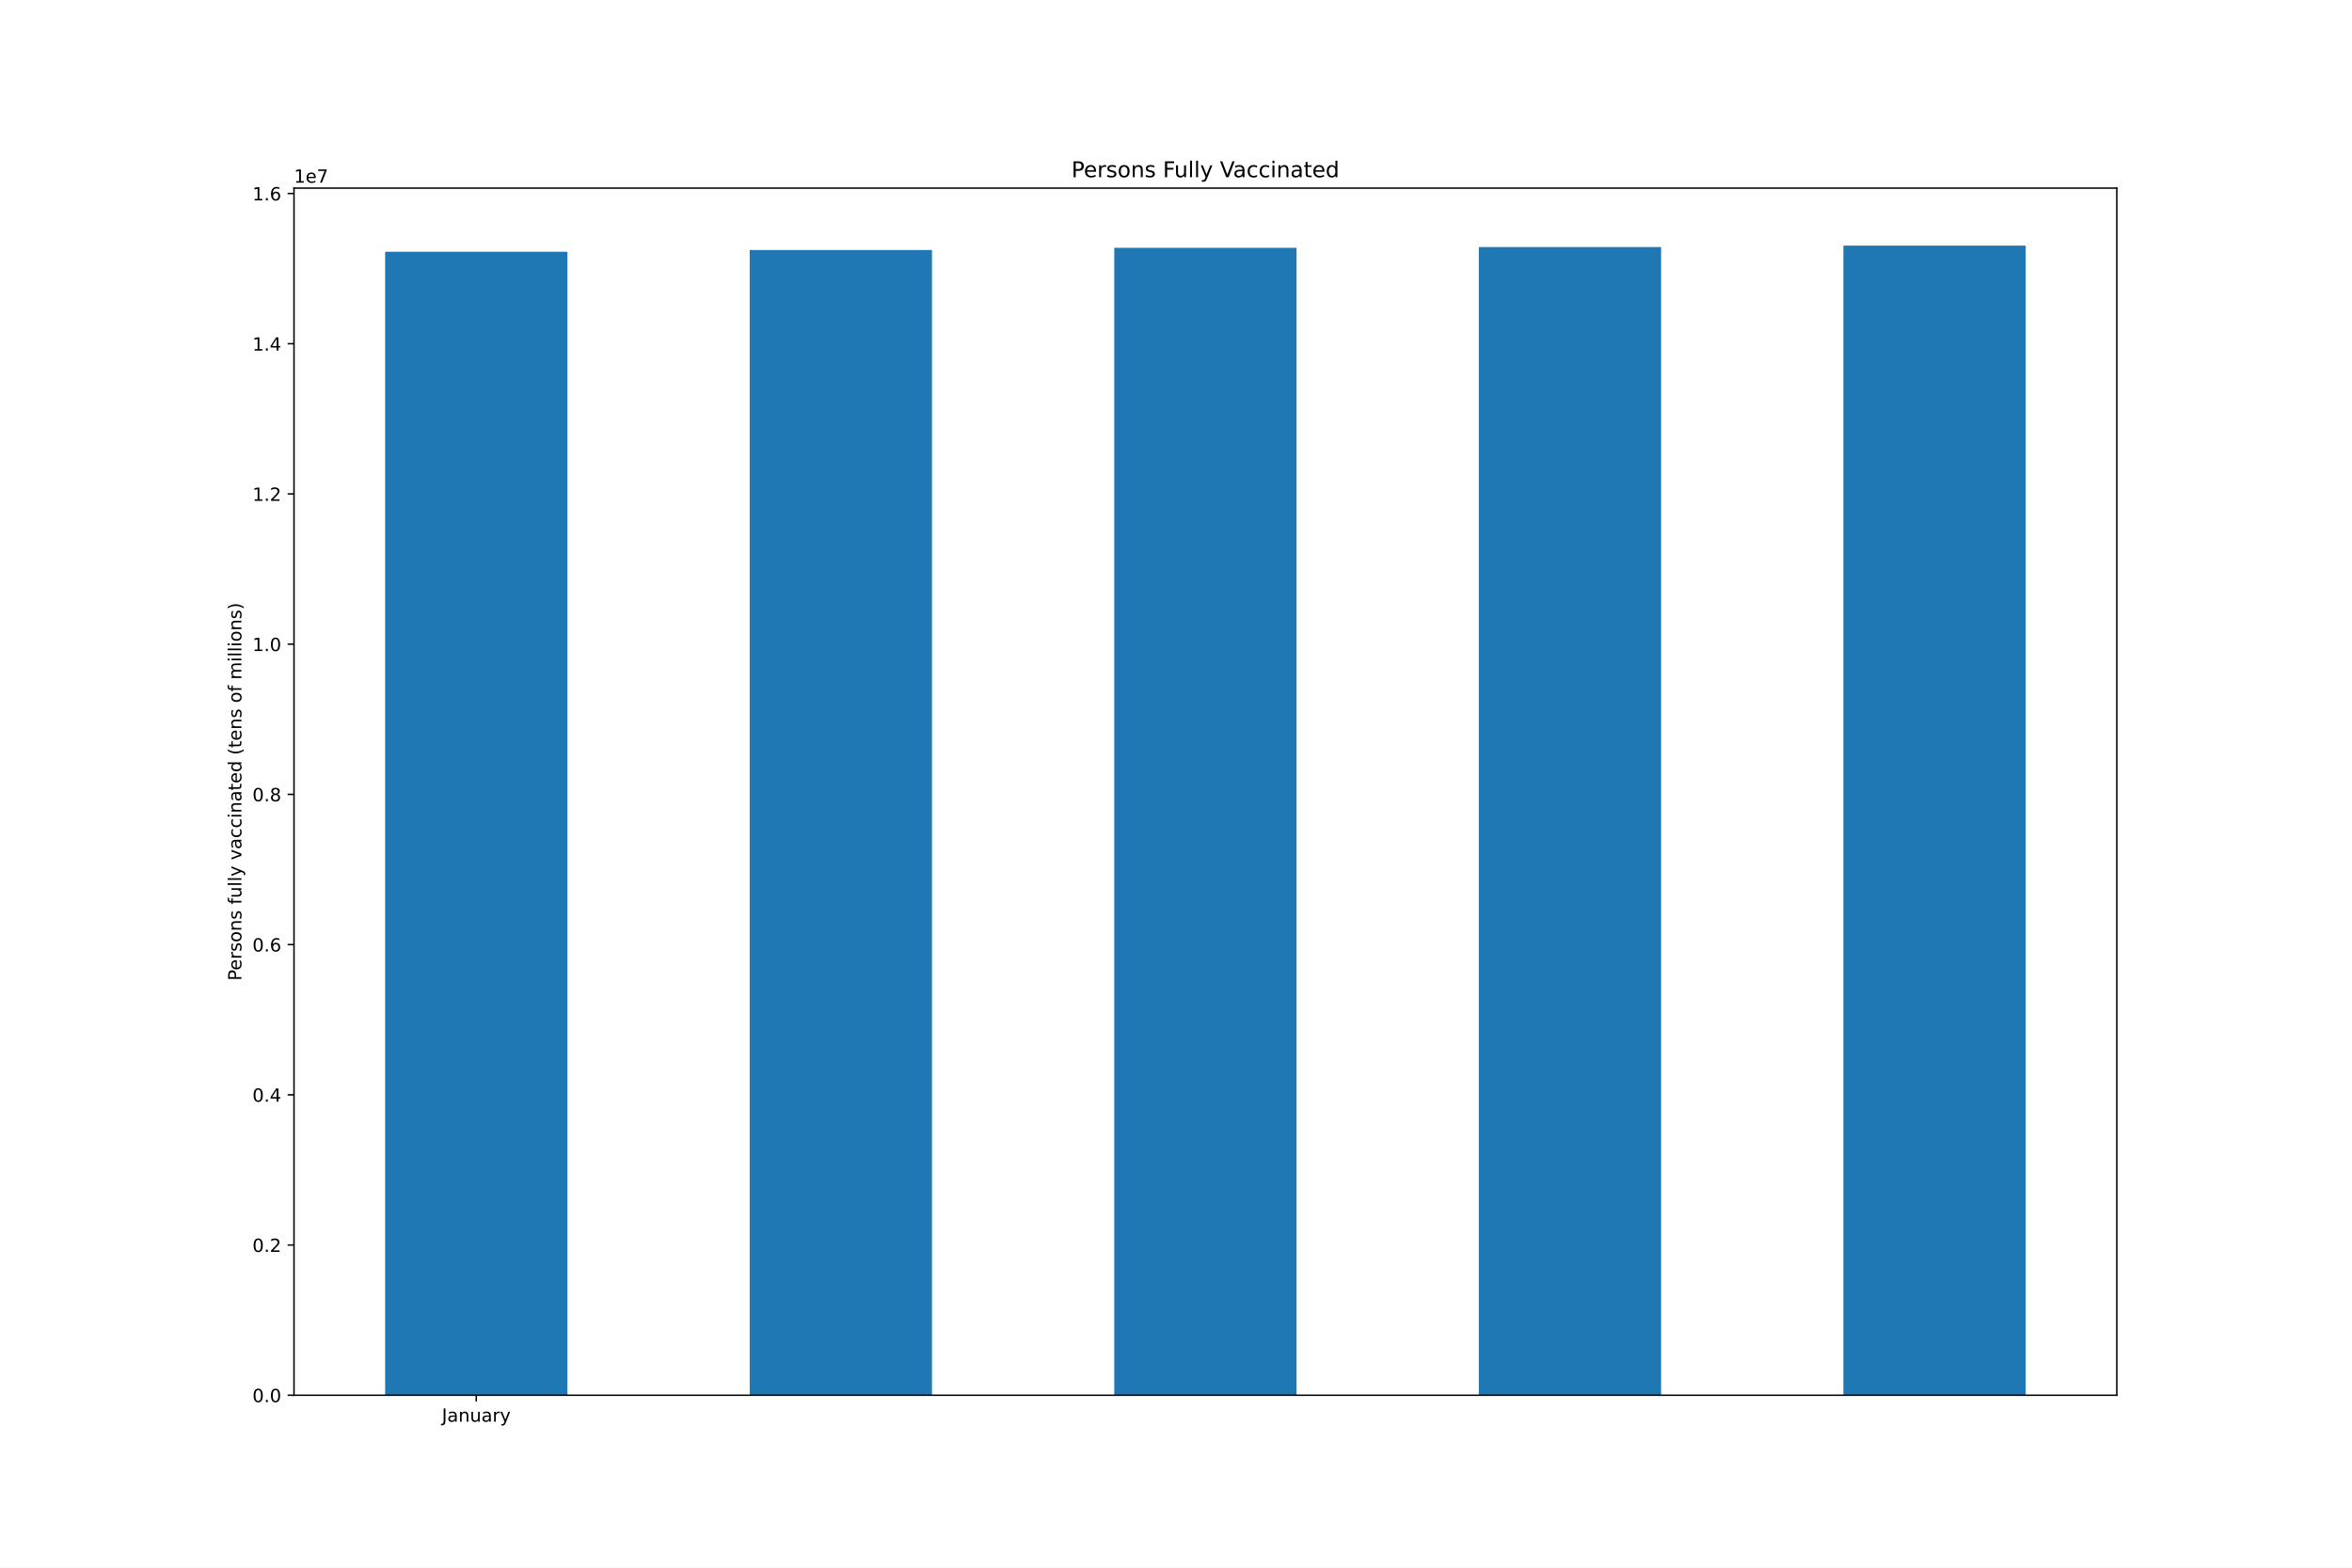
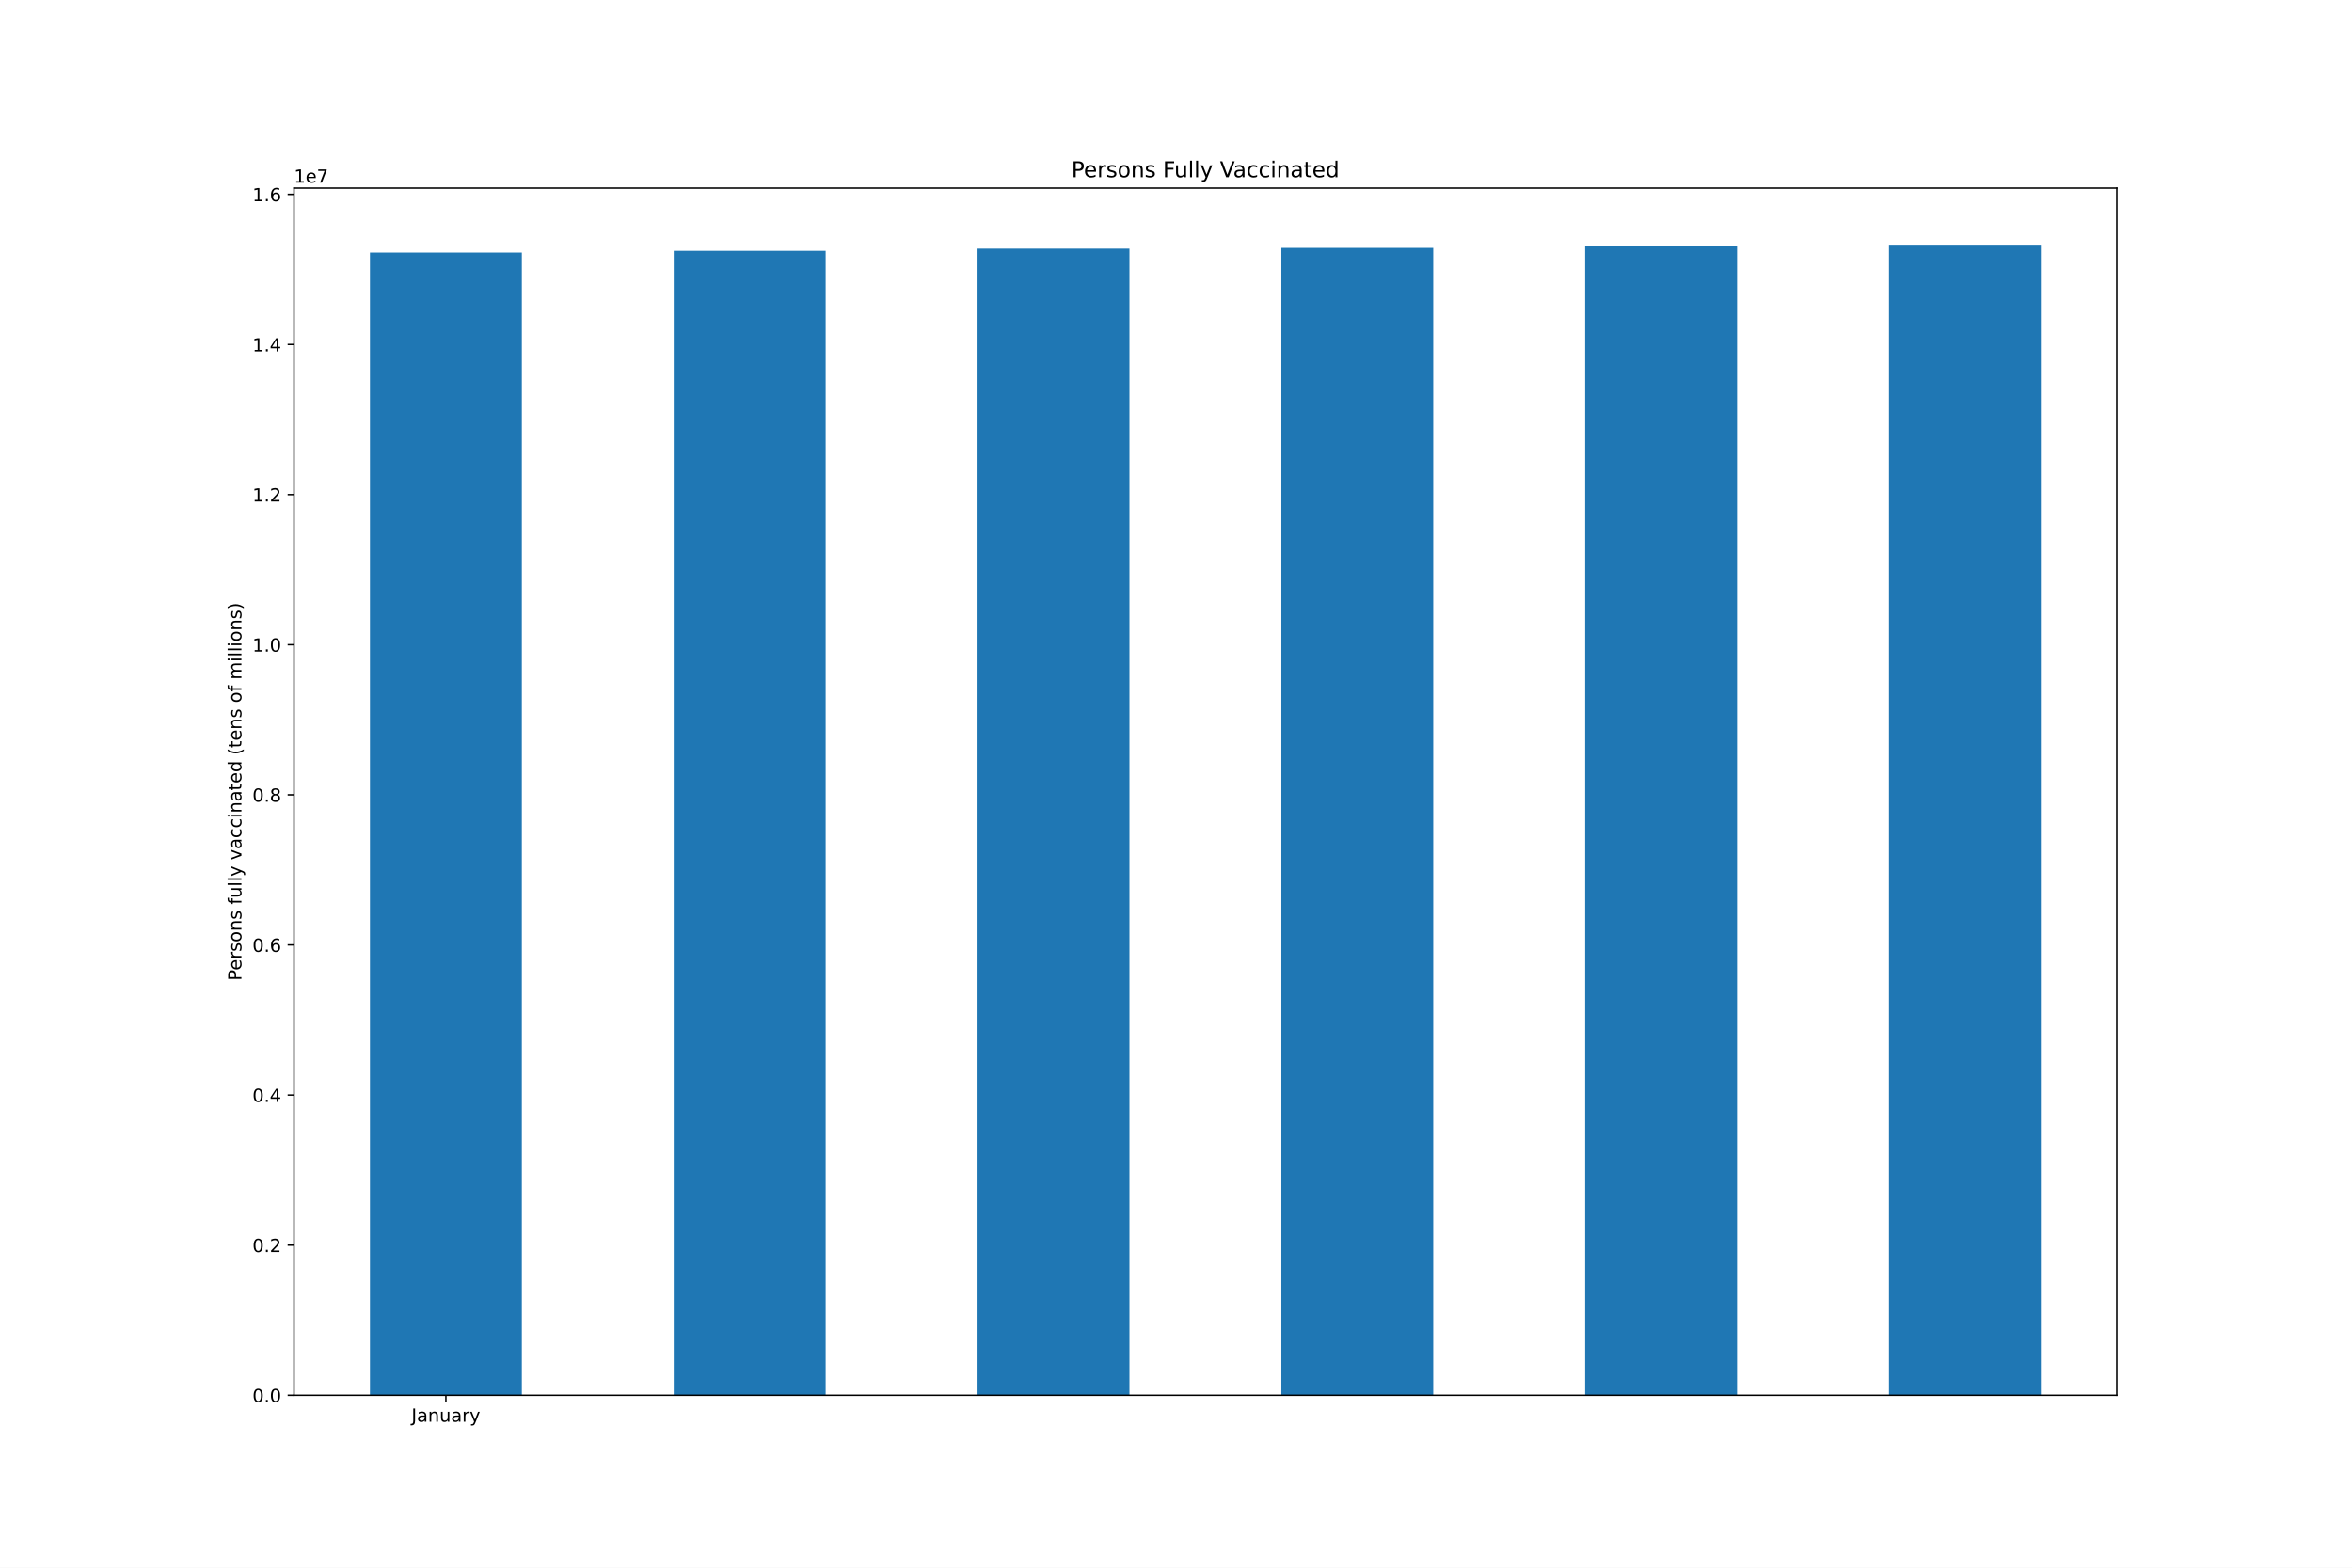
<svg xmlns="http://www.w3.org/2000/svg" xmlns:xlink="http://www.w3.org/1999/xlink" height="864pt" version="1.1" viewBox="0 0 1296 864" width="1296pt">
  <defs>
    <style type="text/css">*{stroke-linecap:butt;stroke-linejoin:round;}</style>
  </defs>
  <g id="figure_1">
    <g id="patch_1">
      <path d="M 0 864  L 1296 864  L 1296 0  L 0 0  z " style="fill:#ffffff;" />
    </g>
    <g id="axes_1">
      <g id="patch_2">
        <path d="M 162 768.96  L 1166.4 768.96  L 1166.4 103.68  L 162 103.68  z " style="fill:#ffffff;" />
      </g>
      <g id="patch_3">
-         <path clip-path="url(#p4f6ff86c8f)" d="M 212.22 768.96  L 312.66 768.96  L 312.66 138.745  L 212.22 138.745  z " style="fill:#1f77b4;" />
+         <path clip-path="url(#p351289415f)" d="M 203.85 768.96  L 287.55 768.96  L 287.55 139.214  L 203.85 139.214  z " style="fill:#1f77b4;" />
      </g>
      <g id="patch_4">
-         <path clip-path="url(#p4f6ff86c8f)" d="M 413.1 768.96  L 513.54 768.96  L 513.54 137.785  L 413.1 137.785  z " style="fill:#1f77b4;" />
+         <path clip-path="url(#p351289415f)" d="M 371.25 768.96  L 454.95 768.96  L 454.95 138.255  L 371.25 138.255  z " style="fill:#1f77b4;" />
      </g>
      <g id="patch_5">
-         <path clip-path="url(#p4f6ff86c8f)" d="M 613.98 768.96  L 714.42 768.96  L 714.42 136.572  L 613.98 136.572  z " style="fill:#1f77b4;" />
+         <path clip-path="url(#p351289415f)" d="M 538.65 768.96  L 622.35 768.96  L 622.35 137.042  L 538.65 137.042  z " style="fill:#1f77b4;" />
      </g>
      <g id="patch_6">
-         <path clip-path="url(#p4f6ff86c8f)" d="M 814.86 768.96  L 915.3 768.96  L 915.3 136.162  L 814.86 136.162  z " style="fill:#1f77b4;" />
+         <path clip-path="url(#p351289415f)" d="M 706.05 768.96  L 789.75 768.96  L 789.75 136.633  L 706.05 136.633  z " style="fill:#1f77b4;" />
      </g>
      <g id="patch_7">
-         <path clip-path="url(#p4f6ff86c8f)" d="M 1015.74 768.96  L 1116.18 768.96  L 1116.18 135.36  L 1015.74 135.36  z " style="fill:#1f77b4;" />
+         <path clip-path="url(#p351289415f)" d="M 873.45 768.96  L 957.15 768.96  L 957.15 135.832  L 873.45 135.832  z " style="fill:#1f77b4;" />
+       </g>
+       <g id="patch_8">
+         <path clip-path="url(#p351289415f)" d="M 1040.85 768.96  L 1124.55 768.96  L 1124.55 135.36  L 1040.85 135.36  z " style="fill:#1f77b4;" />
      </g>
      <g id="matplotlib.axis_1">
        <g id="xtick_1">
          <g id="line2d_1">
            <defs>
-               <path d="M 0 0  L 0 3.5  " id="m92013cabf3" style="stroke:#000000;stroke-width:0.8;" />
+               <path d="M 0 0  L 0 3.5  " id="m8ec3517c61" style="stroke:#000000;stroke-width:0.8;" />
            </defs>
            <g>
-               <use style="stroke:#000000;stroke-width:0.8;" x="262.44" xlink:href="#m92013cabf3" y="768.96" />
+               <use style="stroke:#000000;stroke-width:0.8;" x="245.7" xlink:href="#m8ec3517c61" y="768.96" />
            </g>
          </g>
          <g id="text_1">
-             <g transform="translate(243.4845 783.5584)scale(0.1 -0.1)">
+             <g transform="translate(226.7445 783.5584)scale(0.1 -0.1)">
              <defs>
                <path d="M 628 4666  L 1259 4666  L 1259 325  Q 1259 -519 939 -900  Q 619 -1281 -91 -1281  L -331 -1281  L -331 -750  L -134 -750  Q 284 -750 456 -515  Q 628 -281 628 325  L 628 4666  z " id="DejaVuSans-4a" transform="scale(0.015625)" />
                <path d="M 2194 1759  Q 1497 1759 1228 1600  Q 959 1441 959 1056  Q 959 750 1161 570  Q 1363 391 1709 391  Q 2188 391 2477 730  Q 2766 1069 2766 1631  L 2766 1759  L 2194 1759  z M 3341 1997  L 3341 0  L 2766 0  L 2766 531  Q 2569 213 2275 61  Q 1981 -91 1556 -91  Q 1019 -91 701 211  Q 384 513 384 1019  Q 384 1609 779 1909  Q 1175 2209 1959 2209  L 2766 2209  L 2766 2266  Q 2766 2663 2505 2880  Q 2244 3097 1772 3097  Q 1472 3097 1187 3025  Q 903 2953 641 2809  L 641 3341  Q 956 3463 1253 3523  Q 1550 3584 1831 3584  Q 2591 3584 2966 3190  Q 3341 2797 3341 1997  z " id="DejaVuSans-61" transform="scale(0.015625)" />
                <path d="M 3513 2113  L 3513 0  L 2938 0  L 2938 2094  Q 2938 2591 2744 2837  Q 2550 3084 2163 3084  Q 1697 3084 1428 2787  Q 1159 2491 1159 1978  L 1159 0  L 581 0  L 581 3500  L 1159 3500  L 1159 2956  Q 1366 3272 1645 3428  Q 1925 3584 2291 3584  Q 2894 3584 3203 3211  Q 3513 2838 3513 2113  z " id="DejaVuSans-6e" transform="scale(0.015625)" />
                <path d="M 544 1381  L 544 3500  L 1119 3500  L 1119 1403  Q 1119 906 1312 657  Q 1506 409 1894 409  Q 2359 409 2629 706  Q 2900 1003 2900 1516  L 2900 3500  L 3475 3500  L 3475 0  L 2900 0  L 2900 538  Q 2691 219 2414 64  Q 2138 -91 1772 -91  Q 1169 -91 856 284  Q 544 659 544 1381  z M 1991 3584  L 1991 3584  z " id="DejaVuSans-75" transform="scale(0.015625)" />
                <path d="M 2631 2963  Q 2534 3019 2420 3045  Q 2306 3072 2169 3072  Q 1681 3072 1420 2755  Q 1159 2438 1159 1844  L 1159 0  L 581 0  L 581 3500  L 1159 3500  L 1159 2956  Q 1341 3275 1631 3429  Q 1922 3584 2338 3584  Q 2397 3584 2469 3576  Q 2541 3569 2628 3553  L 2631 2963  z " id="DejaVuSans-72" transform="scale(0.015625)" />
                <path d="M 2059 -325  Q 1816 -950 1584 -1140  Q 1353 -1331 966 -1331  L 506 -1331  L 506 -850  L 844 -850  Q 1081 -850 1212 -737  Q 1344 -625 1503 -206  L 1606 56  L 191 3500  L 800 3500  L 1894 763  L 2988 3500  L 3597 3500  L 2059 -325  z " id="DejaVuSans-79" transform="scale(0.015625)" />
              </defs>
              <use xlink:href="#DejaVuSans-4a" />
              <use x="29.492" xlink:href="#DejaVuSans-61" />
              <use x="90.771" xlink:href="#DejaVuSans-6e" />
              <use x="154.15" xlink:href="#DejaVuSans-75" />
              <use x="217.529" xlink:href="#DejaVuSans-61" />
              <use x="278.809" xlink:href="#DejaVuSans-72" />
              <use x="319.922" xlink:href="#DejaVuSans-79" />
            </g>
          </g>
        </g>
      </g>
      <g id="matplotlib.axis_2">
        <g id="ytick_1">
          <g id="line2d_2">
            <defs>
-               <path d="M 0 0  L -3.5 0  " id="m958e7c2682" style="stroke:#000000;stroke-width:0.8;" />
+               <path d="M 0 0  L -3.5 0  " id="m48fe9c9a3a" style="stroke:#000000;stroke-width:0.8;" />
            </defs>
            <g>
-               <use style="stroke:#000000;stroke-width:0.8;" x="162" xlink:href="#m958e7c2682" y="768.96" />
+               <use style="stroke:#000000;stroke-width:0.8;" x="162" xlink:href="#m48fe9c9a3a" y="768.96" />
            </g>
          </g>
          <g id="text_2">
            <g transform="translate(139.0969 772.7592)scale(0.1 -0.1)">
              <defs>
                <path d="M 2034 4250  Q 1547 4250 1301 3770  Q 1056 3291 1056 2328  Q 1056 1369 1301 889  Q 1547 409 2034 409  Q 2525 409 2770 889  Q 3016 1369 3016 2328  Q 3016 3291 2770 3770  Q 2525 4250 2034 4250  z M 2034 4750  Q 2819 4750 3233 4129  Q 3647 3509 3647 2328  Q 3647 1150 3233 529  Q 2819 -91 2034 -91  Q 1250 -91 836 529  Q 422 1150 422 2328  Q 422 3509 836 4129  Q 1250 4750 2034 4750  z " id="DejaVuSans-30" transform="scale(0.015625)" />
                <path d="M 684 794  L 1344 794  L 1344 0  L 684 0  L 684 794  z " id="DejaVuSans-2e" transform="scale(0.015625)" />
              </defs>
              <use xlink:href="#DejaVuSans-30" />
              <use x="63.623" xlink:href="#DejaVuSans-2e" />
              <use x="95.41" xlink:href="#DejaVuSans-30" />
            </g>
          </g>
        </g>
        <g id="ytick_2">
          <g id="line2d_3">
            <g>
-               <use style="stroke:#000000;stroke-width:0.8;" x="162" xlink:href="#m958e7c2682" y="686.171" />
+               <use style="stroke:#000000;stroke-width:0.8;" x="162" xlink:href="#m48fe9c9a3a" y="686.232" />
            </g>
          </g>
          <g id="text_3">
-             <g transform="translate(139.0969 689.97)scale(0.1 -0.1)">
+             <g transform="translate(139.0969 690.0316)scale(0.1 -0.1)">
              <defs>
                <path d="M 1228 531  L 3431 531  L 3431 0  L 469 0  L 469 531  Q 828 903 1448 1529  Q 2069 2156 2228 2338  Q 2531 2678 2651 2914  Q 2772 3150 2772 3378  Q 2772 3750 2511 3984  Q 2250 4219 1831 4219  Q 1534 4219 1204 4116  Q 875 4013 500 3803  L 500 4441  Q 881 4594 1212 4672  Q 1544 4750 1819 4750  Q 2544 4750 2975 4387  Q 3406 4025 3406 3419  Q 3406 3131 3298 2873  Q 3191 2616 2906 2266  Q 2828 2175 2409 1742  Q 1991 1309 1228 531  z " id="DejaVuSans-32" transform="scale(0.015625)" />
              </defs>
              <use xlink:href="#DejaVuSans-30" />
              <use x="63.623" xlink:href="#DejaVuSans-2e" />
              <use x="95.41" xlink:href="#DejaVuSans-32" />
            </g>
          </g>
        </g>
        <g id="ytick_3">
          <g id="line2d_4">
            <g>
-               <use style="stroke:#000000;stroke-width:0.8;" x="162" xlink:href="#m958e7c2682" y="603.381" />
+               <use style="stroke:#000000;stroke-width:0.8;" x="162" xlink:href="#m48fe9c9a3a" y="603.505" />
            </g>
          </g>
          <g id="text_4">
-             <g transform="translate(139.0969 607.1807)scale(0.1 -0.1)">
+             <g transform="translate(139.0969 607.304)scale(0.1 -0.1)">
              <defs>
                <path d="M 2419 4116  L 825 1625  L 2419 1625  L 2419 4116  z M 2253 4666  L 3047 4666  L 3047 1625  L 3713 1625  L 3713 1100  L 3047 1100  L 3047 0  L 2419 0  L 2419 1100  L 313 1100  L 313 1709  L 2253 4666  z " id="DejaVuSans-34" transform="scale(0.015625)" />
              </defs>
              <use xlink:href="#DejaVuSans-30" />
              <use x="63.623" xlink:href="#DejaVuSans-2e" />
              <use x="95.41" xlink:href="#DejaVuSans-34" />
            </g>
          </g>
        </g>
        <g id="ytick_4">
          <g id="line2d_5">
            <g>
-               <use style="stroke:#000000;stroke-width:0.8;" x="162" xlink:href="#m958e7c2682" y="520.592" />
+               <use style="stroke:#000000;stroke-width:0.8;" x="162" xlink:href="#m48fe9c9a3a" y="520.777" />
            </g>
          </g>
          <g id="text_5">
-             <g transform="translate(139.0969 524.3915)scale(0.1 -0.1)">
+             <g transform="translate(139.0969 524.5763)scale(0.1 -0.1)">
              <defs>
                <path d="M 2113 2584  Q 1688 2584 1439 2293  Q 1191 2003 1191 1497  Q 1191 994 1439 701  Q 1688 409 2113 409  Q 2538 409 2786 701  Q 3034 994 3034 1497  Q 3034 2003 2786 2293  Q 2538 2584 2113 2584  z M 3366 4563  L 3366 3988  Q 3128 4100 2886 4159  Q 2644 4219 2406 4219  Q 1781 4219 1451 3797  Q 1122 3375 1075 2522  Q 1259 2794 1537 2939  Q 1816 3084 2150 3084  Q 2853 3084 3261 2657  Q 3669 2231 3669 1497  Q 3669 778 3244 343  Q 2819 -91 2113 -91  Q 1303 -91 875 529  Q 447 1150 447 2328  Q 447 3434 972 4092  Q 1497 4750 2381 4750  Q 2619 4750 2861 4703  Q 3103 4656 3366 4563  z " id="DejaVuSans-36" transform="scale(0.015625)" />
              </defs>
              <use xlink:href="#DejaVuSans-30" />
              <use x="63.623" xlink:href="#DejaVuSans-2e" />
              <use x="95.41" xlink:href="#DejaVuSans-36" />
            </g>
          </g>
        </g>
        <g id="ytick_5">
          <g id="line2d_6">
            <g>
-               <use style="stroke:#000000;stroke-width:0.8;" x="162" xlink:href="#m958e7c2682" y="437.803" />
+               <use style="stroke:#000000;stroke-width:0.8;" x="162" xlink:href="#m48fe9c9a3a" y="438.05" />
            </g>
          </g>
          <g id="text_6">
-             <g transform="translate(139.0969 441.6022)scale(0.1 -0.1)">
+             <g transform="translate(139.0969 441.8487)scale(0.1 -0.1)">
              <defs>
                <path d="M 2034 2216  Q 1584 2216 1326 1975  Q 1069 1734 1069 1313  Q 1069 891 1326 650  Q 1584 409 2034 409  Q 2484 409 2743 651  Q 3003 894 3003 1313  Q 3003 1734 2745 1975  Q 2488 2216 2034 2216  z M 1403 2484  Q 997 2584 770 2862  Q 544 3141 544 3541  Q 544 4100 942 4425  Q 1341 4750 2034 4750  Q 2731 4750 3128 4425  Q 3525 4100 3525 3541  Q 3525 3141 3298 2862  Q 3072 2584 2669 2484  Q 3125 2378 3379 2068  Q 3634 1759 3634 1313  Q 3634 634 3220 271  Q 2806 -91 2034 -91  Q 1263 -91 848 271  Q 434 634 434 1313  Q 434 1759 690 2068  Q 947 2378 1403 2484  z M 1172 3481  Q 1172 3119 1398 2916  Q 1625 2713 2034 2713  Q 2441 2713 2670 2916  Q 2900 3119 2900 3481  Q 2900 3844 2670 4047  Q 2441 4250 2034 4250  Q 1625 4250 1398 4047  Q 1172 3844 1172 3481  z " id="DejaVuSans-38" transform="scale(0.015625)" />
              </defs>
              <use xlink:href="#DejaVuSans-30" />
              <use x="63.623" xlink:href="#DejaVuSans-2e" />
              <use x="95.41" xlink:href="#DejaVuSans-38" />
            </g>
          </g>
        </g>
        <g id="ytick_6">
          <g id="line2d_7">
            <g>
-               <use style="stroke:#000000;stroke-width:0.8;" x="162" xlink:href="#m958e7c2682" y="355.014" />
+               <use style="stroke:#000000;stroke-width:0.8;" x="162" xlink:href="#m48fe9c9a3a" y="355.322" />
            </g>
          </g>
          <g id="text_7">
-             <g transform="translate(139.0969 358.813)scale(0.1 -0.1)">
+             <g transform="translate(139.0969 359.1211)scale(0.1 -0.1)">
              <defs>
                <path d="M 794 531  L 1825 531  L 1825 4091  L 703 3866  L 703 4441  L 1819 4666  L 2450 4666  L 2450 531  L 3481 531  L 3481 0  L 794 0  L 794 531  z " id="DejaVuSans-31" transform="scale(0.015625)" />
              </defs>
              <use xlink:href="#DejaVuSans-31" />
              <use x="63.623" xlink:href="#DejaVuSans-2e" />
              <use x="95.41" xlink:href="#DejaVuSans-30" />
            </g>
          </g>
        </g>
        <g id="ytick_7">
          <g id="line2d_8">
            <g>
-               <use style="stroke:#000000;stroke-width:0.8;" x="162" xlink:href="#m958e7c2682" y="272.224" />
+               <use style="stroke:#000000;stroke-width:0.8;" x="162" xlink:href="#m48fe9c9a3a" y="272.594" />
            </g>
          </g>
          <g id="text_8">
-             <g transform="translate(139.0969 276.0237)scale(0.1 -0.1)">
+             <g transform="translate(139.0969 276.3935)scale(0.1 -0.1)">
              <use xlink:href="#DejaVuSans-31" />
              <use x="63.623" xlink:href="#DejaVuSans-2e" />
              <use x="95.41" xlink:href="#DejaVuSans-32" />
            </g>
          </g>
        </g>
        <g id="ytick_8">
          <g id="line2d_9">
            <g>
-               <use style="stroke:#000000;stroke-width:0.8;" x="162" xlink:href="#m958e7c2682" y="189.435" />
+               <use style="stroke:#000000;stroke-width:0.8;" x="162" xlink:href="#m48fe9c9a3a" y="189.867" />
            </g>
          </g>
          <g id="text_9">
-             <g transform="translate(139.0969 193.2345)scale(0.1 -0.1)">
+             <g transform="translate(139.0969 193.6658)scale(0.1 -0.1)">
              <use xlink:href="#DejaVuSans-31" />
              <use x="63.623" xlink:href="#DejaVuSans-2e" />
              <use x="95.41" xlink:href="#DejaVuSans-34" />
            </g>
          </g>
        </g>
        <g id="ytick_9">
          <g id="line2d_10">
            <g>
-               <use style="stroke:#000000;stroke-width:0.8;" x="162" xlink:href="#m958e7c2682" y="106.646" />
+               <use style="stroke:#000000;stroke-width:0.8;" x="162" xlink:href="#m48fe9c9a3a" y="107.139" />
            </g>
          </g>
          <g id="text_10">
-             <g transform="translate(139.0969 110.4452)scale(0.1 -0.1)">
+             <g transform="translate(139.0969 110.9382)scale(0.1 -0.1)">
              <use xlink:href="#DejaVuSans-31" />
              <use x="63.623" xlink:href="#DejaVuSans-2e" />
              <use x="95.41" xlink:href="#DejaVuSans-36" />
            </g>
          </g>
        </g>
        <g id="text_11">
          <g transform="translate(133.0172 540.4802)rotate(-90)scale(0.1 -0.1)">
            <defs>
              <path d="M 1259 4147  L 1259 2394  L 2053 2394  Q 2494 2394 2734 2622  Q 2975 2850 2975 3272  Q 2975 3691 2734 3919  Q 2494 4147 2053 4147  L 1259 4147  z M 628 4666  L 2053 4666  Q 2838 4666 3239 4311  Q 3641 3956 3641 3272  Q 3641 2581 3239 2228  Q 2838 1875 2053 1875  L 1259 1875  L 1259 0  L 628 0  L 628 4666  z " id="DejaVuSans-50" transform="scale(0.015625)" />
              <path d="M 3597 1894  L 3597 1613  L 953 1613  Q 991 1019 1311 708  Q 1631 397 2203 397  Q 2534 397 2845 478  Q 3156 559 3463 722  L 3463 178  Q 3153 47 2828 -22  Q 2503 -91 2169 -91  Q 1331 -91 842 396  Q 353 884 353 1716  Q 353 2575 817 3079  Q 1281 3584 2069 3584  Q 2775 3584 3186 3129  Q 3597 2675 3597 1894  z M 3022 2063  Q 3016 2534 2758 2815  Q 2500 3097 2075 3097  Q 1594 3097 1305 2825  Q 1016 2553 972 2059  L 3022 2063  z " id="DejaVuSans-65" transform="scale(0.015625)" />
              <path d="M 2834 3397  L 2834 2853  Q 2591 2978 2328 3040  Q 2066 3103 1784 3103  Q 1356 3103 1142 2972  Q 928 2841 928 2578  Q 928 2378 1081 2264  Q 1234 2150 1697 2047  L 1894 2003  Q 2506 1872 2764 1633  Q 3022 1394 3022 966  Q 3022 478 2636 193  Q 2250 -91 1575 -91  Q 1294 -91 989 -36  Q 684 19 347 128  L 347 722  Q 666 556 975 473  Q 1284 391 1588 391  Q 1994 391 2212 530  Q 2431 669 2431 922  Q 2431 1156 2273 1281  Q 2116 1406 1581 1522  L 1381 1569  Q 847 1681 609 1914  Q 372 2147 372 2553  Q 372 3047 722 3315  Q 1072 3584 1716 3584  Q 2034 3584 2315 3537  Q 2597 3491 2834 3397  z " id="DejaVuSans-73" transform="scale(0.015625)" />
              <path d="M 1959 3097  Q 1497 3097 1228 2736  Q 959 2375 959 1747  Q 959 1119 1226 758  Q 1494 397 1959 397  Q 2419 397 2687 759  Q 2956 1122 2956 1747  Q 2956 2369 2687 2733  Q 2419 3097 1959 3097  z M 1959 3584  Q 2709 3584 3137 3096  Q 3566 2609 3566 1747  Q 3566 888 3137 398  Q 2709 -91 1959 -91  Q 1206 -91 779 398  Q 353 888 353 1747  Q 353 2609 779 3096  Q 1206 3584 1959 3584  z " id="DejaVuSans-6f" transform="scale(0.015625)" />
              <path id="DejaVuSans-20" transform="scale(0.015625)" />
              <path d="M 2375 4863  L 2375 4384  L 1825 4384  Q 1516 4384 1395 4259  Q 1275 4134 1275 3809  L 1275 3500  L 2222 3500  L 2222 3053  L 1275 3053  L 1275 0  L 697 0  L 697 3053  L 147 3053  L 147 3500  L 697 3500  L 697 3744  Q 697 4328 969 4595  Q 1241 4863 1831 4863  L 2375 4863  z " id="DejaVuSans-66" transform="scale(0.015625)" />
              <path d="M 603 4863  L 1178 4863  L 1178 0  L 603 0  L 603 4863  z " id="DejaVuSans-6c" transform="scale(0.015625)" />
              <path d="M 191 3500  L 800 3500  L 1894 563  L 2988 3500  L 3597 3500  L 2284 0  L 1503 0  L 191 3500  z " id="DejaVuSans-76" transform="scale(0.015625)" />
              <path d="M 3122 3366  L 3122 2828  Q 2878 2963 2633 3030  Q 2388 3097 2138 3097  Q 1578 3097 1268 2742  Q 959 2388 959 1747  Q 959 1106 1268 751  Q 1578 397 2138 397  Q 2388 397 2633 464  Q 2878 531 3122 666  L 3122 134  Q 2881 22 2623 -34  Q 2366 -91 2075 -91  Q 1284 -91 818 406  Q 353 903 353 1747  Q 353 2603 823 3093  Q 1294 3584 2113 3584  Q 2378 3584 2631 3529  Q 2884 3475 3122 3366  z " id="DejaVuSans-63" transform="scale(0.015625)" />
              <path d="M 603 3500  L 1178 3500  L 1178 0  L 603 0  L 603 3500  z M 603 4863  L 1178 4863  L 1178 4134  L 603 4134  L 603 4863  z " id="DejaVuSans-69" transform="scale(0.015625)" />
              <path d="M 1172 4494  L 1172 3500  L 2356 3500  L 2356 3053  L 1172 3053  L 1172 1153  Q 1172 725 1289 603  Q 1406 481 1766 481  L 2356 481  L 2356 0  L 1766 0  Q 1100 0 847 248  Q 594 497 594 1153  L 594 3053  L 172 3053  L 172 3500  L 594 3500  L 594 4494  L 1172 4494  z " id="DejaVuSans-74" transform="scale(0.015625)" />
              <path d="M 2906 2969  L 2906 4863  L 3481 4863  L 3481 0  L 2906 0  L 2906 525  Q 2725 213 2448 61  Q 2172 -91 1784 -91  Q 1150 -91 751 415  Q 353 922 353 1747  Q 353 2572 751 3078  Q 1150 3584 1784 3584  Q 2172 3584 2448 3432  Q 2725 3281 2906 2969  z M 947 1747  Q 947 1113 1208 752  Q 1469 391 1925 391  Q 2381 391 2643 752  Q 2906 1113 2906 1747  Q 2906 2381 2643 2742  Q 2381 3103 1925 3103  Q 1469 3103 1208 2742  Q 947 2381 947 1747  z " id="DejaVuSans-64" transform="scale(0.015625)" />
              <path d="M 1984 4856  Q 1566 4138 1362 3434  Q 1159 2731 1159 2009  Q 1159 1288 1364 580  Q 1569 -128 1984 -844  L 1484 -844  Q 1016 -109 783 600  Q 550 1309 550 2009  Q 550 2706 781 3412  Q 1013 4119 1484 4856  L 1984 4856  z " id="DejaVuSans-28" transform="scale(0.015625)" />
              <path d="M 3328 2828  Q 3544 3216 3844 3400  Q 4144 3584 4550 3584  Q 5097 3584 5394 3201  Q 5691 2819 5691 2113  L 5691 0  L 5113 0  L 5113 2094  Q 5113 2597 4934 2840  Q 4756 3084 4391 3084  Q 3944 3084 3684 2787  Q 3425 2491 3425 1978  L 3425 0  L 2847 0  L 2847 2094  Q 2847 2600 2669 2842  Q 2491 3084 2119 3084  Q 1678 3084 1418 2786  Q 1159 2488 1159 1978  L 1159 0  L 581 0  L 581 3500  L 1159 3500  L 1159 2956  Q 1356 3278 1631 3431  Q 1906 3584 2284 3584  Q 2666 3584 2933 3390  Q 3200 3197 3328 2828  z " id="DejaVuSans-6d" transform="scale(0.015625)" />
              <path d="M 513 4856  L 1013 4856  Q 1481 4119 1714 3412  Q 1947 2706 1947 2009  Q 1947 1309 1714 600  Q 1481 -109 1013 -844  L 513 -844  Q 928 -128 1133 580  Q 1338 1288 1338 2009  Q 1338 2731 1133 3434  Q 928 4138 513 4856  z " id="DejaVuSans-29" transform="scale(0.015625)" />
            </defs>
            <use xlink:href="#DejaVuSans-50" />
            <use x="56.678" xlink:href="#DejaVuSans-65" />
            <use x="118.201" xlink:href="#DejaVuSans-72" />
            <use x="159.314" xlink:href="#DejaVuSans-73" />
            <use x="211.414" xlink:href="#DejaVuSans-6f" />
            <use x="272.596" xlink:href="#DejaVuSans-6e" />
            <use x="335.975" xlink:href="#DejaVuSans-73" />
            <use x="388.074" xlink:href="#DejaVuSans-20" />
            <use x="419.861" xlink:href="#DejaVuSans-66" />
            <use x="455.066" xlink:href="#DejaVuSans-75" />
            <use x="518.445" xlink:href="#DejaVuSans-6c" />
            <use x="546.229" xlink:href="#DejaVuSans-6c" />
            <use x="574.012" xlink:href="#DejaVuSans-79" />
            <use x="633.191" xlink:href="#DejaVuSans-20" />
            <use x="664.979" xlink:href="#DejaVuSans-76" />
            <use x="724.158" xlink:href="#DejaVuSans-61" />
            <use x="785.438" xlink:href="#DejaVuSans-63" />
            <use x="840.418" xlink:href="#DejaVuSans-63" />
            <use x="895.398" xlink:href="#DejaVuSans-69" />
            <use x="923.182" xlink:href="#DejaVuSans-6e" />
            <use x="986.561" xlink:href="#DejaVuSans-61" />
            <use x="1047.84" xlink:href="#DejaVuSans-74" />
            <use x="1087.049" xlink:href="#DejaVuSans-65" />
            <use x="1148.572" xlink:href="#DejaVuSans-64" />
            <use x="1212.049" xlink:href="#DejaVuSans-20" />
            <use x="1243.836" xlink:href="#DejaVuSans-28" />
            <use x="1282.85" xlink:href="#DejaVuSans-74" />
            <use x="1322.059" xlink:href="#DejaVuSans-65" />
            <use x="1383.582" xlink:href="#DejaVuSans-6e" />
            <use x="1446.961" xlink:href="#DejaVuSans-73" />
            <use x="1499.061" xlink:href="#DejaVuSans-20" />
            <use x="1530.848" xlink:href="#DejaVuSans-6f" />
            <use x="1592.029" xlink:href="#DejaVuSans-66" />
            <use x="1627.234" xlink:href="#DejaVuSans-20" />
            <use x="1659.021" xlink:href="#DejaVuSans-6d" />
            <use x="1756.434" xlink:href="#DejaVuSans-69" />
            <use x="1784.217" xlink:href="#DejaVuSans-6c" />
            <use x="1812" xlink:href="#DejaVuSans-6c" />
            <use x="1839.783" xlink:href="#DejaVuSans-69" />
            <use x="1867.566" xlink:href="#DejaVuSans-6f" />
            <use x="1928.748" xlink:href="#DejaVuSans-6e" />
            <use x="1992.127" xlink:href="#DejaVuSans-73" />
            <use x="2044.227" xlink:href="#DejaVuSans-29" />
          </g>
        </g>
        <g id="text_12">
          <g transform="translate(162 100.68)scale(0.1 -0.1)">
            <defs>
              <path d="M 525 4666  L 3525 4666  L 3525 4397  L 1831 0  L 1172 0  L 2766 4134  L 525 4134  L 525 4666  z " id="DejaVuSans-37" transform="scale(0.015625)" />
            </defs>
            <use xlink:href="#DejaVuSans-31" />
            <use x="63.623" xlink:href="#DejaVuSans-65" />
            <use x="125.146" xlink:href="#DejaVuSans-37" />
          </g>
        </g>
      </g>
-       <g id="patch_8">
+       <g id="patch_9">
        <path d="M 162 768.96  L 162 103.68  " style="fill:none;stroke:#000000;stroke-linecap:square;stroke-linejoin:miter;stroke-width:0.8;" />
      </g>
-       <g id="patch_9">
+       <g id="patch_10">
        <path d="M 1166.4 768.96  L 1166.4 103.68  " style="fill:none;stroke:#000000;stroke-linecap:square;stroke-linejoin:miter;stroke-width:0.8;" />
      </g>
-       <g id="patch_10">
+       <g id="patch_11">
        <path d="M 162 768.96  L 1166.4 768.96  " style="fill:none;stroke:#000000;stroke-linecap:square;stroke-linejoin:miter;stroke-width:0.8;" />
      </g>
-       <g id="patch_11">
+       <g id="patch_12">
        <path d="M 162 103.68  L 1166.4 103.68  " style="fill:none;stroke:#000000;stroke-linecap:square;stroke-linejoin:miter;stroke-width:0.8;" />
      </g>
      <g id="text_13">
        <g transform="translate(590.3803 97.68)scale(0.12 -0.12)">
          <defs>
            <path d="M 628 4666  L 3309 4666  L 3309 4134  L 1259 4134  L 1259 2759  L 3109 2759  L 3109 2228  L 1259 2228  L 1259 0  L 628 0  L 628 4666  z " id="DejaVuSans-46" transform="scale(0.015625)" />
            <path d="M 1831 0  L 50 4666  L 709 4666  L 2188 738  L 3669 4666  L 4325 4666  L 2547 0  L 1831 0  z " id="DejaVuSans-56" transform="scale(0.015625)" />
          </defs>
          <use xlink:href="#DejaVuSans-50" />
          <use x="56.678" xlink:href="#DejaVuSans-65" />
          <use x="118.201" xlink:href="#DejaVuSans-72" />
          <use x="159.314" xlink:href="#DejaVuSans-73" />
          <use x="211.414" xlink:href="#DejaVuSans-6f" />
          <use x="272.596" xlink:href="#DejaVuSans-6e" />
          <use x="335.975" xlink:href="#DejaVuSans-73" />
          <use x="388.074" xlink:href="#DejaVuSans-20" />
          <use x="419.861" xlink:href="#DejaVuSans-46" />
          <use x="471.881" xlink:href="#DejaVuSans-75" />
          <use x="535.26" xlink:href="#DejaVuSans-6c" />
          <use x="563.043" xlink:href="#DejaVuSans-6c" />
          <use x="590.826" xlink:href="#DejaVuSans-79" />
          <use x="650.006" xlink:href="#DejaVuSans-20" />
          <use x="681.793" xlink:href="#DejaVuSans-56" />
          <use x="742.451" xlink:href="#DejaVuSans-61" />
          <use x="803.73" xlink:href="#DejaVuSans-63" />
          <use x="858.711" xlink:href="#DejaVuSans-63" />
          <use x="913.691" xlink:href="#DejaVuSans-69" />
          <use x="941.475" xlink:href="#DejaVuSans-6e" />
          <use x="1004.854" xlink:href="#DejaVuSans-61" />
          <use x="1066.133" xlink:href="#DejaVuSans-74" />
          <use x="1105.342" xlink:href="#DejaVuSans-65" />
          <use x="1166.865" xlink:href="#DejaVuSans-64" />
        </g>
      </g>
    </g>
  </g>
  <defs>
-     <clipPath id="p4f6ff86c8f">
+     <clipPath id="p351289415f">
      <rect height="665.28" width="1004.4" x="162" y="103.68" />
    </clipPath>
  </defs>
</svg>
